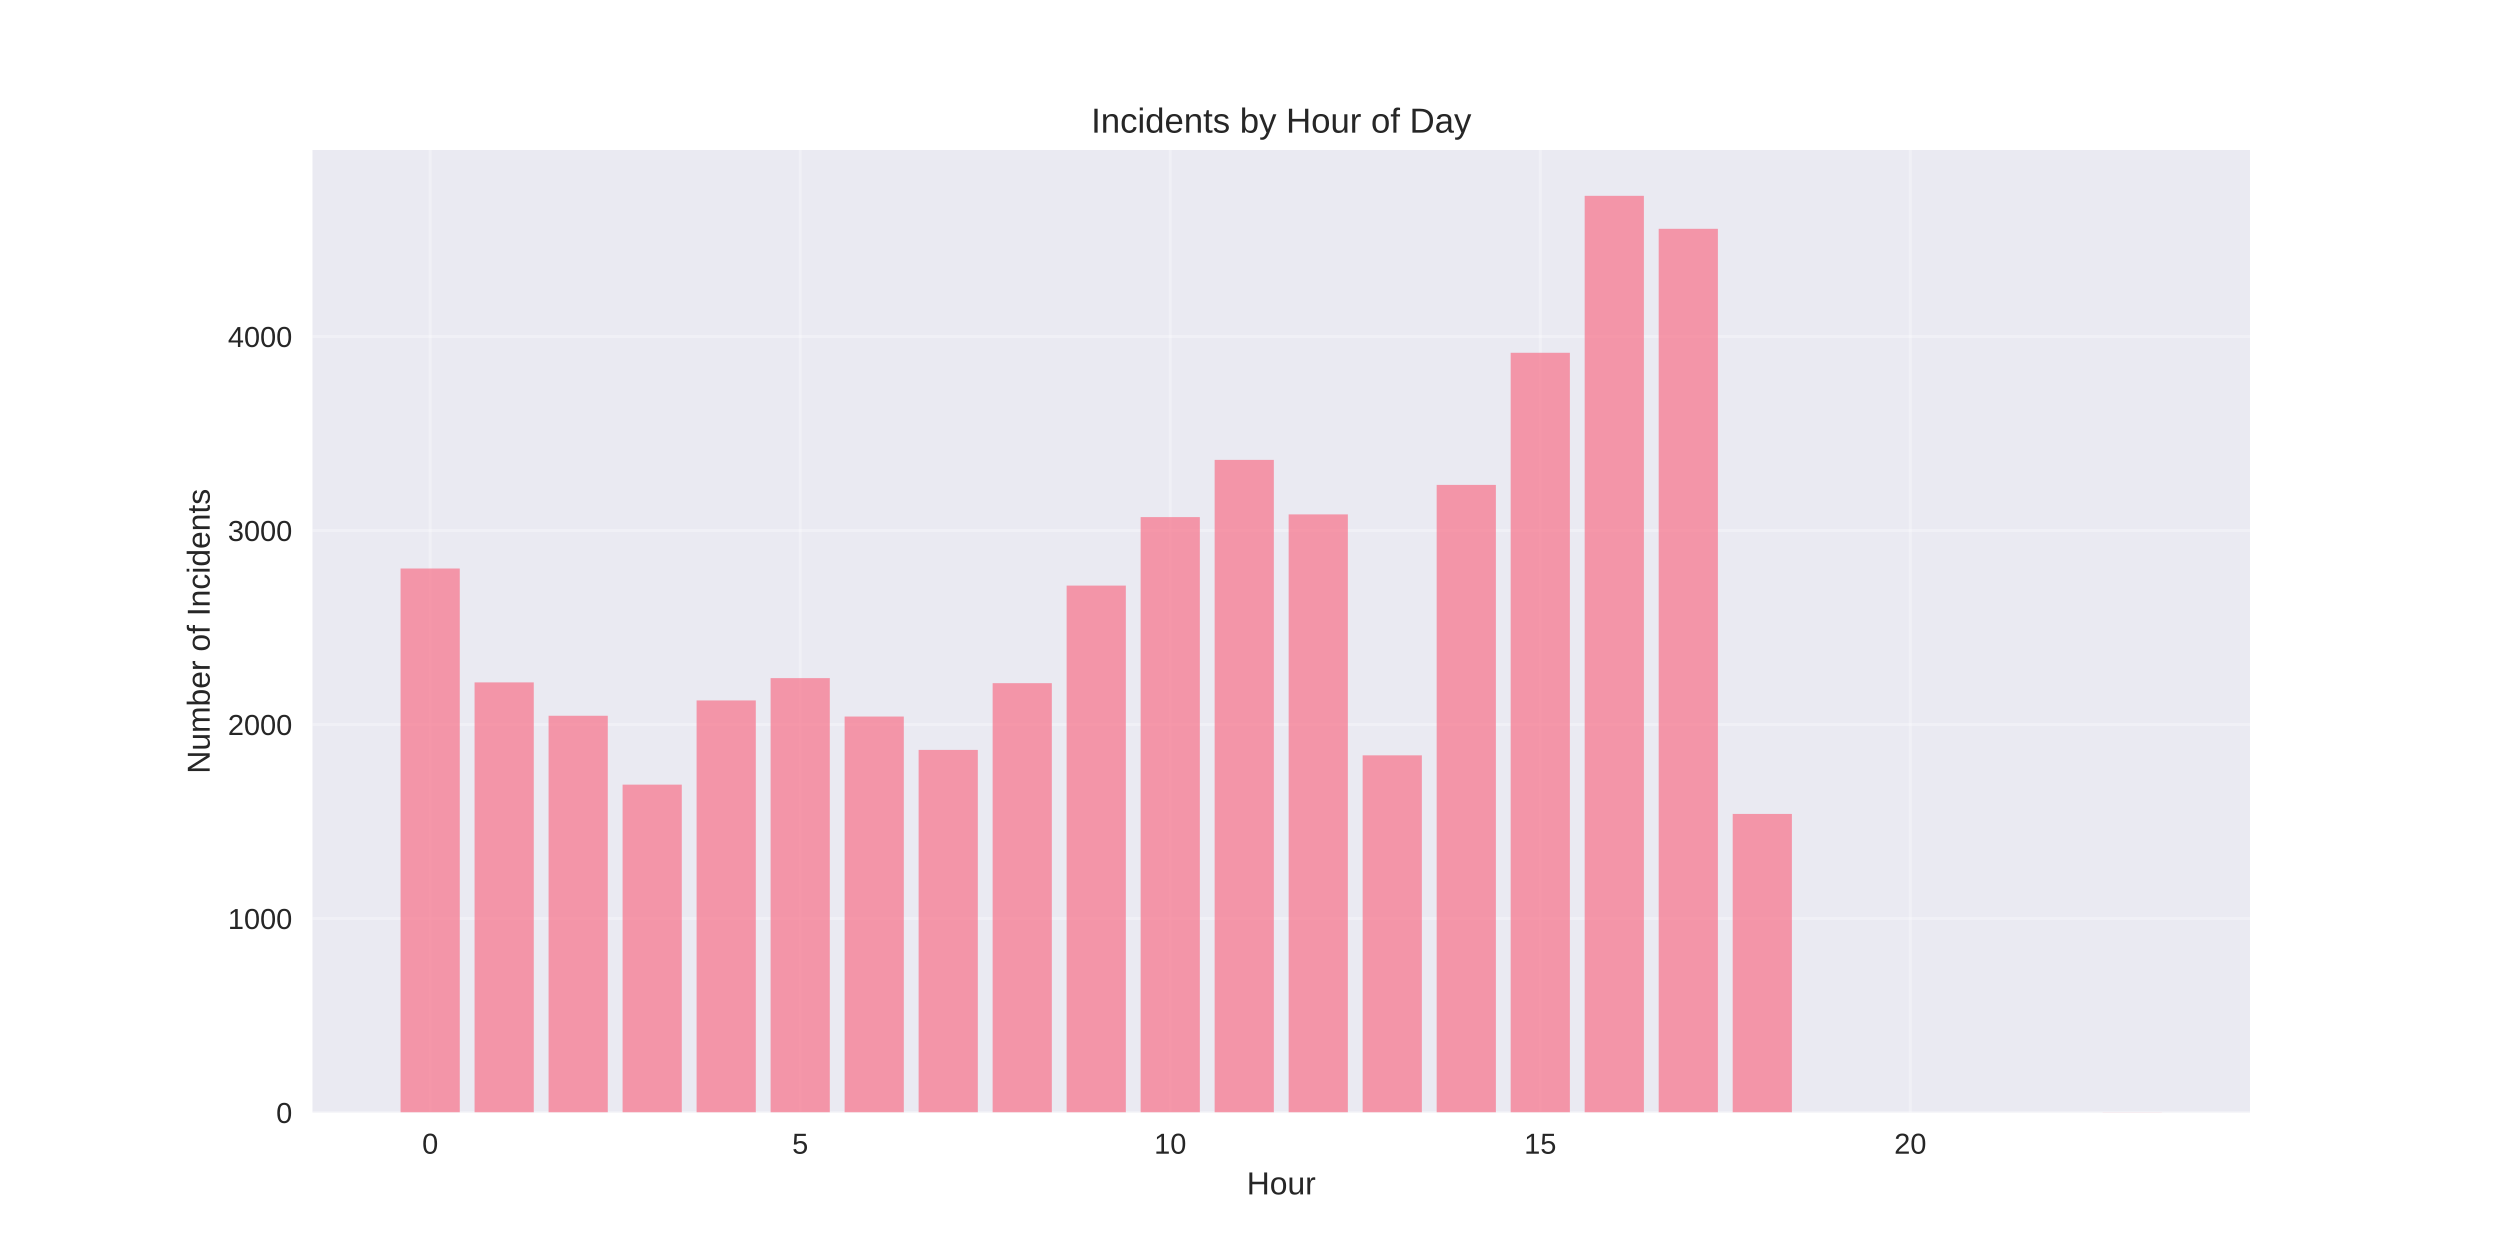
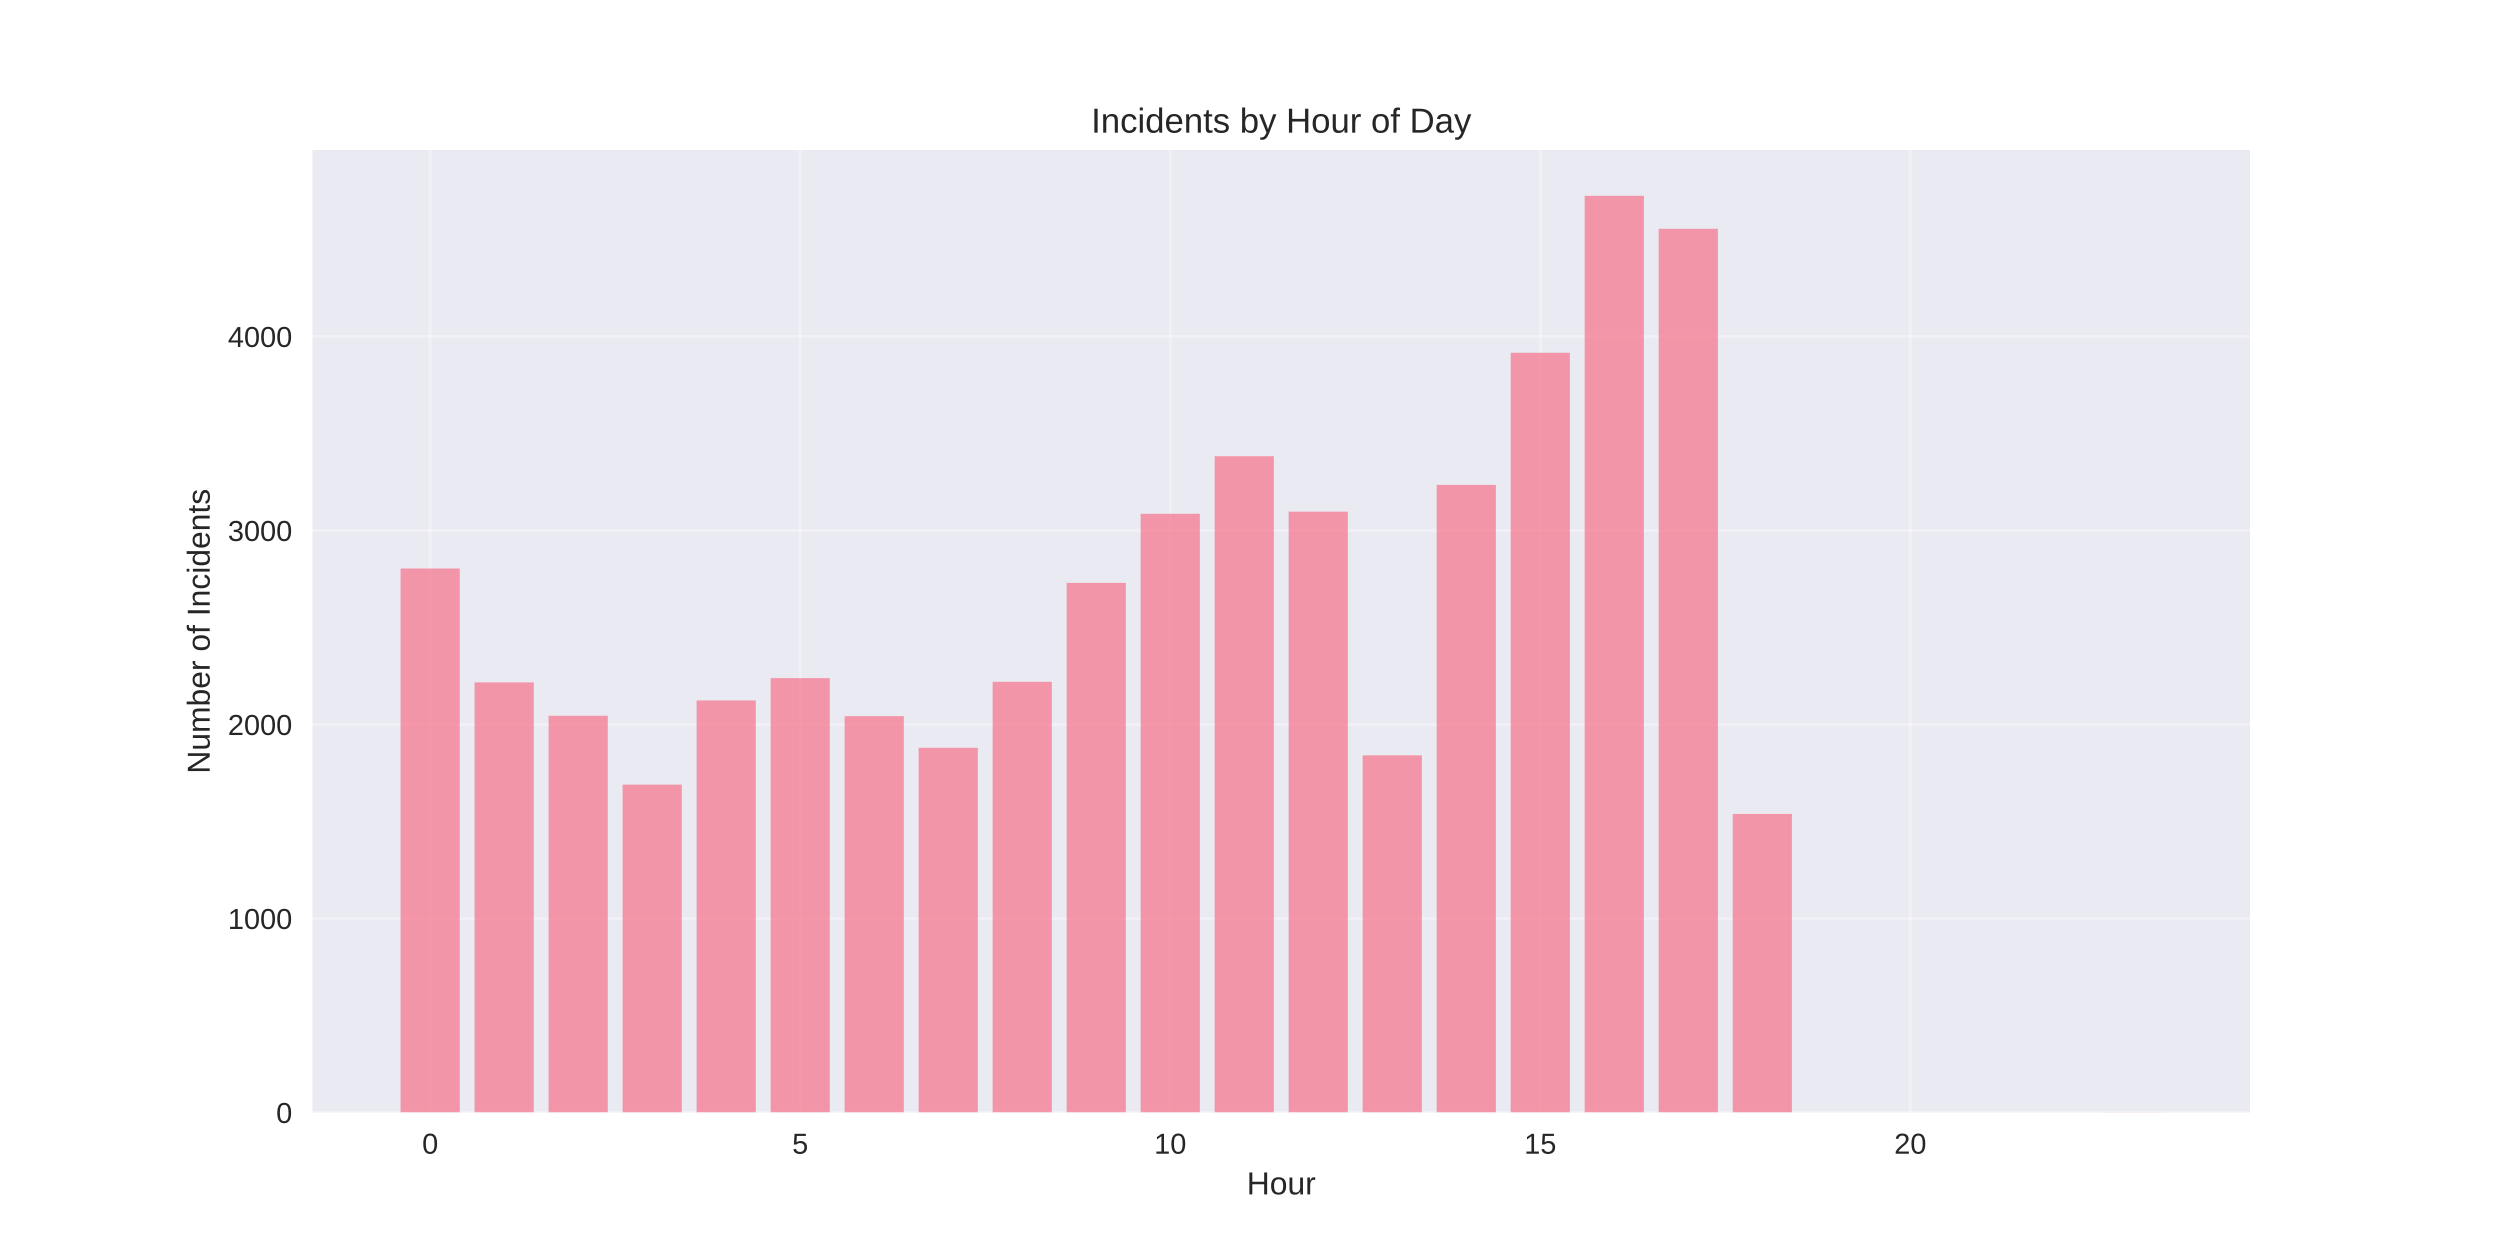
<svg xmlns="http://www.w3.org/2000/svg" width="864pt" height="432pt" viewBox="0 0 864 432" version="1.1">
  <defs>
    <style type="text/css">*{stroke-linejoin: round; stroke-linecap: butt}</style>
  </defs>
  <g id="figure_1">
    <g id="patch_1">
      <path d="M 0 432  L 864 432  L 864 0  L 0 0  z " style="fill: #ffffff" />
    </g>
    <g id="axes_1">
      <g id="patch_2">
        <path d="M 108 384.48  L 777.6 384.48  L 777.6 51.84  L 108 51.84  z " style="fill: #eaeaf2" />
      </g>
      <g id="matplotlib.axis_1">
        <g id="xtick_1">
          <g id="line2d_1">
-             <path d="M 148.667 384.48  L 148.667 51.84  " clip-path="url(#pea8eab2b84)" style="fill: none; stroke: #ffffff; stroke-opacity: 0.3; stroke-linecap: round" />
+             <path d="M 148.667 384.48  L 148.667 51.84  " clip-path="url(#p1bc9065c9e)" style="fill: none; stroke: #ffffff; stroke-opacity: 0.3; stroke-linecap: round" />
          </g>
          <g id="line2d_2" />
          <g id="text_1">
            <text style="fill: #262626; font: 10px 'Arial', 'Liberation Sans', 'DejaVu Sans', 'Bitstream Vera Sans', sans-serif; text-anchor: middle" x="148.667" y="398.727" transform="rotate(-0 148.6671 398.7269)">0</text>
          </g>
        </g>
        <g id="xtick_2">
          <g id="line2d_3">
-             <path d="M 276.551 384.48  L 276.551 51.84  " clip-path="url(#pea8eab2b84)" style="fill: none; stroke: #ffffff; stroke-opacity: 0.3; stroke-linecap: round" />
+             <path d="M 276.551 384.48  L 276.551 51.84  " clip-path="url(#p1bc9065c9e)" style="fill: none; stroke: #ffffff; stroke-opacity: 0.3; stroke-linecap: round" />
          </g>
          <g id="line2d_4" />
          <g id="text_2">
            <text style="fill: #262626; font: 10px 'Arial', 'Liberation Sans', 'DejaVu Sans', 'Bitstream Vera Sans', sans-serif; text-anchor: middle" x="276.551" y="398.727" transform="rotate(-0 276.551 398.7269)">5</text>
          </g>
        </g>
        <g id="xtick_3">
          <g id="line2d_5">
-             <path d="M 404.435 384.48  L 404.435 51.84  " clip-path="url(#pea8eab2b84)" style="fill: none; stroke: #ffffff; stroke-opacity: 0.3; stroke-linecap: round" />
+             <path d="M 404.435 384.48  L 404.435 51.84  " clip-path="url(#p1bc9065c9e)" style="fill: none; stroke: #ffffff; stroke-opacity: 0.3; stroke-linecap: round" />
          </g>
          <g id="line2d_6" />
          <g id="text_3">
            <text style="fill: #262626; font: 10px 'Arial', 'Liberation Sans', 'DejaVu Sans', 'Bitstream Vera Sans', sans-serif; text-anchor: middle" x="404.435" y="398.727" transform="rotate(-0 404.4348 398.7269)">10</text>
          </g>
        </g>
        <g id="xtick_4">
          <g id="line2d_7">
-             <path d="M 532.319 384.48  L 532.319 51.84  " clip-path="url(#pea8eab2b84)" style="fill: none; stroke: #ffffff; stroke-opacity: 0.3; stroke-linecap: round" />
+             <path d="M 532.319 384.48  L 532.319 51.84  " clip-path="url(#p1bc9065c9e)" style="fill: none; stroke: #ffffff; stroke-opacity: 0.3; stroke-linecap: round" />
          </g>
          <g id="line2d_8" />
          <g id="text_4">
            <text style="fill: #262626; font: 10px 'Arial', 'Liberation Sans', 'DejaVu Sans', 'Bitstream Vera Sans', sans-serif; text-anchor: middle" x="532.319" y="398.727" transform="rotate(-0 532.3187 398.7269)">15</text>
          </g>
        </g>
        <g id="xtick_5">
          <g id="line2d_9">
-             <path d="M 660.203 384.48  L 660.203 51.84  " clip-path="url(#pea8eab2b84)" style="fill: none; stroke: #ffffff; stroke-opacity: 0.3; stroke-linecap: round" />
+             <path d="M 660.203 384.48  L 660.203 51.84  " clip-path="url(#p1bc9065c9e)" style="fill: none; stroke: #ffffff; stroke-opacity: 0.3; stroke-linecap: round" />
          </g>
          <g id="line2d_10" />
          <g id="text_5">
            <text style="fill: #262626; font: 10px 'Arial', 'Liberation Sans', 'DejaVu Sans', 'Bitstream Vera Sans', sans-serif; text-anchor: middle" x="660.203" y="398.727" transform="rotate(-0 660.2026 398.7269)">20</text>
          </g>
        </g>
        <g id="text_6">
          <text style="fill: #262626; font: 11px 'Arial', 'Liberation Sans', 'DejaVu Sans', 'Bitstream Vera Sans', sans-serif; text-anchor: middle" x="442.8" y="412.773" transform="rotate(-0 442.8 412.7734)">Hour</text>
        </g>
      </g>
      <g id="matplotlib.axis_2">
        <g id="ytick_1">
          <g id="line2d_11">
-             <path d="M 108 384.48  L 777.6 384.48  " clip-path="url(#pea8eab2b84)" style="fill: none; stroke: #ffffff; stroke-opacity: 0.3; stroke-linecap: round" />
+             <path d="M 108 384.48  L 777.6 384.48  " clip-path="url(#p1bc9065c9e)" style="fill: none; stroke: #ffffff; stroke-opacity: 0.3; stroke-linecap: round" />
          </g>
          <g id="line2d_12" />
          <g id="text_7">
            <text style="fill: #262626; font: 10px 'Arial', 'Liberation Sans', 'DejaVu Sans', 'Bitstream Vera Sans', sans-serif; text-anchor: end" x="101" y="388.103" transform="rotate(-0 101 388.1034)">0</text>
          </g>
        </g>
        <g id="ytick_2">
          <g id="line2d_13">
-             <path d="M 108 317.432  L 777.6 317.432  " clip-path="url(#pea8eab2b84)" style="fill: none; stroke: #ffffff; stroke-opacity: 0.3; stroke-linecap: round" />
+             <path d="M 108 317.432  L 777.6 317.432  " clip-path="url(#p1bc9065c9e)" style="fill: none; stroke: #ffffff; stroke-opacity: 0.3; stroke-linecap: round" />
          </g>
          <g id="line2d_14" />
          <g id="text_8">
            <text style="fill: #262626; font: 10px 'Arial', 'Liberation Sans', 'DejaVu Sans', 'Bitstream Vera Sans', sans-serif; text-anchor: end" x="101" y="321.056" transform="rotate(-0 101 321.0558)">1000</text>
          </g>
        </g>
        <g id="ytick_3">
          <g id="line2d_15">
-             <path d="M 108 250.385  L 777.6 250.385  " clip-path="url(#pea8eab2b84)" style="fill: none; stroke: #ffffff; stroke-opacity: 0.3; stroke-linecap: round" />
+             <path d="M 108 250.385  L 777.6 250.385  " clip-path="url(#p1bc9065c9e)" style="fill: none; stroke: #ffffff; stroke-opacity: 0.3; stroke-linecap: round" />
          </g>
          <g id="line2d_16" />
          <g id="text_9">
            <text style="fill: #262626; font: 10px 'Arial', 'Liberation Sans', 'DejaVu Sans', 'Bitstream Vera Sans', sans-serif; text-anchor: end" x="101" y="254.008" transform="rotate(-0 101 254.0082)">2000</text>
          </g>
        </g>
        <g id="ytick_4">
          <g id="line2d_17">
-             <path d="M 108 183.337  L 777.6 183.337  " clip-path="url(#pea8eab2b84)" style="fill: none; stroke: #ffffff; stroke-opacity: 0.3; stroke-linecap: round" />
+             <path d="M 108 183.337  L 777.6 183.337  " clip-path="url(#p1bc9065c9e)" style="fill: none; stroke: #ffffff; stroke-opacity: 0.3; stroke-linecap: round" />
          </g>
          <g id="line2d_18" />
          <g id="text_10">
            <text style="fill: #262626; font: 10px 'Arial', 'Liberation Sans', 'DejaVu Sans', 'Bitstream Vera Sans', sans-serif; text-anchor: end" x="101" y="186.961" transform="rotate(-0 101 186.9606)">3000</text>
          </g>
        </g>
        <g id="ytick_5">
          <g id="line2d_19">
-             <path d="M 108 116.29  L 777.6 116.29  " clip-path="url(#pea8eab2b84)" style="fill: none; stroke: #ffffff; stroke-opacity: 0.3; stroke-linecap: round" />
+             <path d="M 108 116.29  L 777.6 116.29  " clip-path="url(#p1bc9065c9e)" style="fill: none; stroke: #ffffff; stroke-opacity: 0.3; stroke-linecap: round" />
          </g>
          <g id="line2d_20" />
          <g id="text_11">
            <text style="fill: #262626; font: 10px 'Arial', 'Liberation Sans', 'DejaVu Sans', 'Bitstream Vera Sans', sans-serif; text-anchor: end" x="101" y="119.913" transform="rotate(-0 101 119.913)">4000</text>
          </g>
        </g>
        <g id="text_12">
          <text style="fill: #262626; font: 11px 'Arial', 'Liberation Sans', 'DejaVu Sans', 'Bitstream Vera Sans', sans-serif; text-anchor: middle" x="72.474" y="218.16" transform="rotate(-90 72.47375 218.16)">Number of Incidents</text>
        </g>
      </g>
      <g id="patch_3">
-         <path d="M 138.436 384.48  L 158.898 384.48  L 158.898 196.478  L 138.436 196.478  z " clip-path="url(#pea8eab2b84)" style="fill: #f77189; opacity: 0.7" />
+         <path d="M 138.436 384.48  L 158.898 384.48  L 158.898 196.478  L 138.436 196.478  z " clip-path="url(#p1bc9065c9e)" style="fill: #f77189; opacity: 0.7" />
      </g>
      <g id="patch_4">
-         <path d="M 164.013 384.48  L 184.475 384.48  L 184.475 235.835  L 164.013 235.835  z " clip-path="url(#pea8eab2b84)" style="fill: #f77189; opacity: 0.7" />
+         <path d="M 164.013 384.48  L 184.475 384.48  L 184.475 235.835  L 164.013 235.835  z " clip-path="url(#p1bc9065c9e)" style="fill: #f77189; opacity: 0.7" />
      </g>
      <g id="patch_5">
-         <path d="M 189.59 384.48  L 210.051 384.48  L 210.051 247.368  L 189.59 247.368  z " clip-path="url(#pea8eab2b84)" style="fill: #f77189; opacity: 0.7" />
+         <path d="M 189.59 384.48  L 210.051 384.48  L 210.051 247.368  L 189.59 247.368  z " clip-path="url(#p1bc9065c9e)" style="fill: #f77189; opacity: 0.7" />
      </g>
      <g id="patch_6">
-         <path d="M 215.167 384.48  L 235.628 384.48  L 235.628 271.17  L 215.167 271.17  z " clip-path="url(#pea8eab2b84)" style="fill: #f77189; opacity: 0.7" />
+         <path d="M 215.167 384.48  L 235.628 384.48  L 235.628 271.17  L 215.167 271.17  z " clip-path="url(#p1bc9065c9e)" style="fill: #f77189; opacity: 0.7" />
      </g>
      <g id="patch_7">
-         <path d="M 240.743 384.48  L 261.205 384.48  L 261.205 242.071  L 240.743 242.071  z " clip-path="url(#pea8eab2b84)" style="fill: #f77189; opacity: 0.7" />
+         <path d="M 240.743 384.48  L 261.205 384.48  L 261.205 242.071  L 240.743 242.071  z " clip-path="url(#p1bc9065c9e)" style="fill: #f77189; opacity: 0.7" />
      </g>
      <g id="patch_8">
-         <path d="M 266.32 384.48  L 286.782 384.48  L 286.782 234.36  L 266.32 234.36  z " clip-path="url(#pea8eab2b84)" style="fill: #f77189; opacity: 0.7" />
+         <path d="M 266.32 384.48  L 286.782 384.48  L 286.782 234.36  L 266.32 234.36  z " clip-path="url(#p1bc9065c9e)" style="fill: #f77189; opacity: 0.7" />
      </g>
      <g id="patch_9">
-         <path d="M 291.897 384.48  L 312.358 384.48  L 312.358 247.636  L 291.897 247.636  z " clip-path="url(#pea8eab2b84)" style="fill: #f77189; opacity: 0.7" />
+         <path d="M 291.897 384.48  L 312.358 384.48  L 312.358 247.502  L 291.897 247.502  z " clip-path="url(#p1bc9065c9e)" style="fill: #f77189; opacity: 0.7" />
      </g>
      <g id="patch_10">
-         <path d="M 317.474 384.48  L 337.935 384.48  L 337.935 259.168  L 317.474 259.168  z " clip-path="url(#pea8eab2b84)" style="fill: #f77189; opacity: 0.7" />
+         <path d="M 317.474 384.48  L 337.935 384.48  L 337.935 258.43  L 317.474 258.43  z " clip-path="url(#p1bc9065c9e)" style="fill: #f77189; opacity: 0.7" />
      </g>
      <g id="patch_11">
-         <path d="M 343.051 384.48  L 363.512 384.48  L 363.512 236.104  L 343.051 236.104  z " clip-path="url(#pea8eab2b84)" style="fill: #f77189; opacity: 0.7" />
+         <path d="M 343.051 384.48  L 363.512 384.48  L 363.512 235.634  L 343.051 235.634  z " clip-path="url(#p1bc9065c9e)" style="fill: #f77189; opacity: 0.7" />
      </g>
      <g id="patch_12">
-         <path d="M 368.627 384.48  L 389.089 384.48  L 389.089 202.379  L 368.627 202.379  z " clip-path="url(#pea8eab2b84)" style="fill: #f77189; opacity: 0.7" />
+         <path d="M 368.627 384.48  L 389.089 384.48  L 389.089 201.44  L 368.627 201.44  z " clip-path="url(#p1bc9065c9e)" style="fill: #f77189; opacity: 0.7" />
      </g>
      <g id="patch_13">
-         <path d="M 394.204 384.48  L 414.666 384.48  L 414.666 178.711  L 394.204 178.711  z " clip-path="url(#pea8eab2b84)" style="fill: #f77189; opacity: 0.7" />
+         <path d="M 394.204 384.48  L 414.666 384.48  L 414.666 177.571  L 394.204 177.571  z " clip-path="url(#p1bc9065c9e)" style="fill: #f77189; opacity: 0.7" />
      </g>
      <g id="patch_14">
-         <path d="M 419.781 384.48  L 440.242 384.48  L 440.242 158.932  L 419.781 158.932  z " clip-path="url(#pea8eab2b84)" style="fill: #f77189; opacity: 0.7" />
+         <path d="M 419.781 384.48  L 440.242 384.48  L 440.242 157.658  L 419.781 157.658  z " clip-path="url(#p1bc9065c9e)" style="fill: #f77189; opacity: 0.7" />
      </g>
      <g id="patch_15">
-         <path d="M 445.358 384.48  L 465.819 384.48  L 465.819 177.772  L 445.358 177.772  z " clip-path="url(#pea8eab2b84)" style="fill: #f77189; opacity: 0.7" />
+         <path d="M 445.358 384.48  L 465.819 384.48  L 465.819 176.834  L 445.358 176.834  z " clip-path="url(#p1bc9065c9e)" style="fill: #f77189; opacity: 0.7" />
      </g>
      <g id="patch_16">
-         <path d="M 470.934 384.48  L 491.396 384.48  L 491.396 261.045  L 470.934 261.045  z " clip-path="url(#pea8eab2b84)" style="fill: #f77189; opacity: 0.7" />
+         <path d="M 470.934 384.48  L 491.396 384.48  L 491.396 261.045  L 470.934 261.045  z " clip-path="url(#p1bc9065c9e)" style="fill: #f77189; opacity: 0.7" />
      </g>
      <g id="patch_17">
-         <path d="M 496.511 384.48  L 516.973 384.48  L 516.973 167.581  L 496.511 167.581  z " clip-path="url(#pea8eab2b84)" style="fill: #f77189; opacity: 0.7" />
+         <path d="M 496.511 384.48  L 516.973 384.48  L 516.973 167.581  L 496.511 167.581  z " clip-path="url(#p1bc9065c9e)" style="fill: #f77189; opacity: 0.7" />
      </g>
      <g id="patch_18">
-         <path d="M 522.088 384.48  L 542.549 384.48  L 542.549 121.922  L 522.088 121.922  z " clip-path="url(#pea8eab2b84)" style="fill: #f77189; opacity: 0.7" />
+         <path d="M 522.088 384.48  L 542.549 384.48  L 542.549 121.922  L 522.088 121.922  z " clip-path="url(#p1bc9065c9e)" style="fill: #f77189; opacity: 0.7" />
      </g>
      <g id="patch_19">
-         <path d="M 547.665 384.48  L 568.126 384.48  L 568.126 67.68  L 547.665 67.68  z " clip-path="url(#pea8eab2b84)" style="fill: #f77189; opacity: 0.7" />
+         <path d="M 547.665 384.48  L 568.126 384.48  L 568.126 67.68  L 547.665 67.68  z " clip-path="url(#p1bc9065c9e)" style="fill: #f77189; opacity: 0.7" />
      </g>
      <g id="patch_20">
-         <path d="M 573.242 384.48  L 593.703 384.48  L 593.703 79.078  L 573.242 79.078  z " clip-path="url(#pea8eab2b84)" style="fill: #f77189; opacity: 0.7" />
+         <path d="M 573.242 384.48  L 593.703 384.48  L 593.703 79.078  L 573.242 79.078  z " clip-path="url(#p1bc9065c9e)" style="fill: #f77189; opacity: 0.7" />
      </g>
      <g id="patch_21">
-         <path d="M 598.818 384.48  L 619.28 384.48  L 619.28 281.294  L 598.818 281.294  z " clip-path="url(#pea8eab2b84)" style="fill: #f77189; opacity: 0.7" />
+         <path d="M 598.818 384.48  L 619.28 384.48  L 619.28 281.294  L 598.818 281.294  z " clip-path="url(#p1bc9065c9e)" style="fill: #f77189; opacity: 0.7" />
      </g>
      <g id="patch_22">
-         <path d="M 726.702 384.48  L 747.164 384.48  L 747.164 384.413  L 726.702 384.413  z " clip-path="url(#pea8eab2b84)" style="fill: #f77189; opacity: 0.7" />
+         <path d="M 726.702 384.48  L 747.164 384.48  L 747.164 384.413  L 726.702 384.413  z " clip-path="url(#p1bc9065c9e)" style="fill: #f77189; opacity: 0.7" />
      </g>
      <g id="patch_23">
        <path d="M 108 384.48  L 108 51.84  " style="fill: none" />
      </g>
      <g id="patch_24">
        <path d="M 777.6 384.48  L 777.6 51.84  " style="fill: none" />
      </g>
      <g id="patch_25">
        <path d="M 108 384.48  L 777.6 384.48  " style="fill: none" />
      </g>
      <g id="patch_26">
        <path d="M 108 51.84  L 777.6 51.84  " style="fill: none" />
      </g>
      <g id="text_13">
        <text style="fill: #262626; font: 12px 'Arial', 'Liberation Sans', 'DejaVu Sans', 'Bitstream Vera Sans', sans-serif; text-anchor: middle" x="442.8" y="45.84" transform="rotate(-0 442.8 45.84)">Incidents by Hour of Day</text>
      </g>
    </g>
  </g>
  <defs>
-     <clipPath id="pea8eab2b84">
+     <clipPath id="p1bc9065c9e">
      <rect x="108" y="51.84" width="669.6" height="332.64" />
    </clipPath>
  </defs>
</svg>
